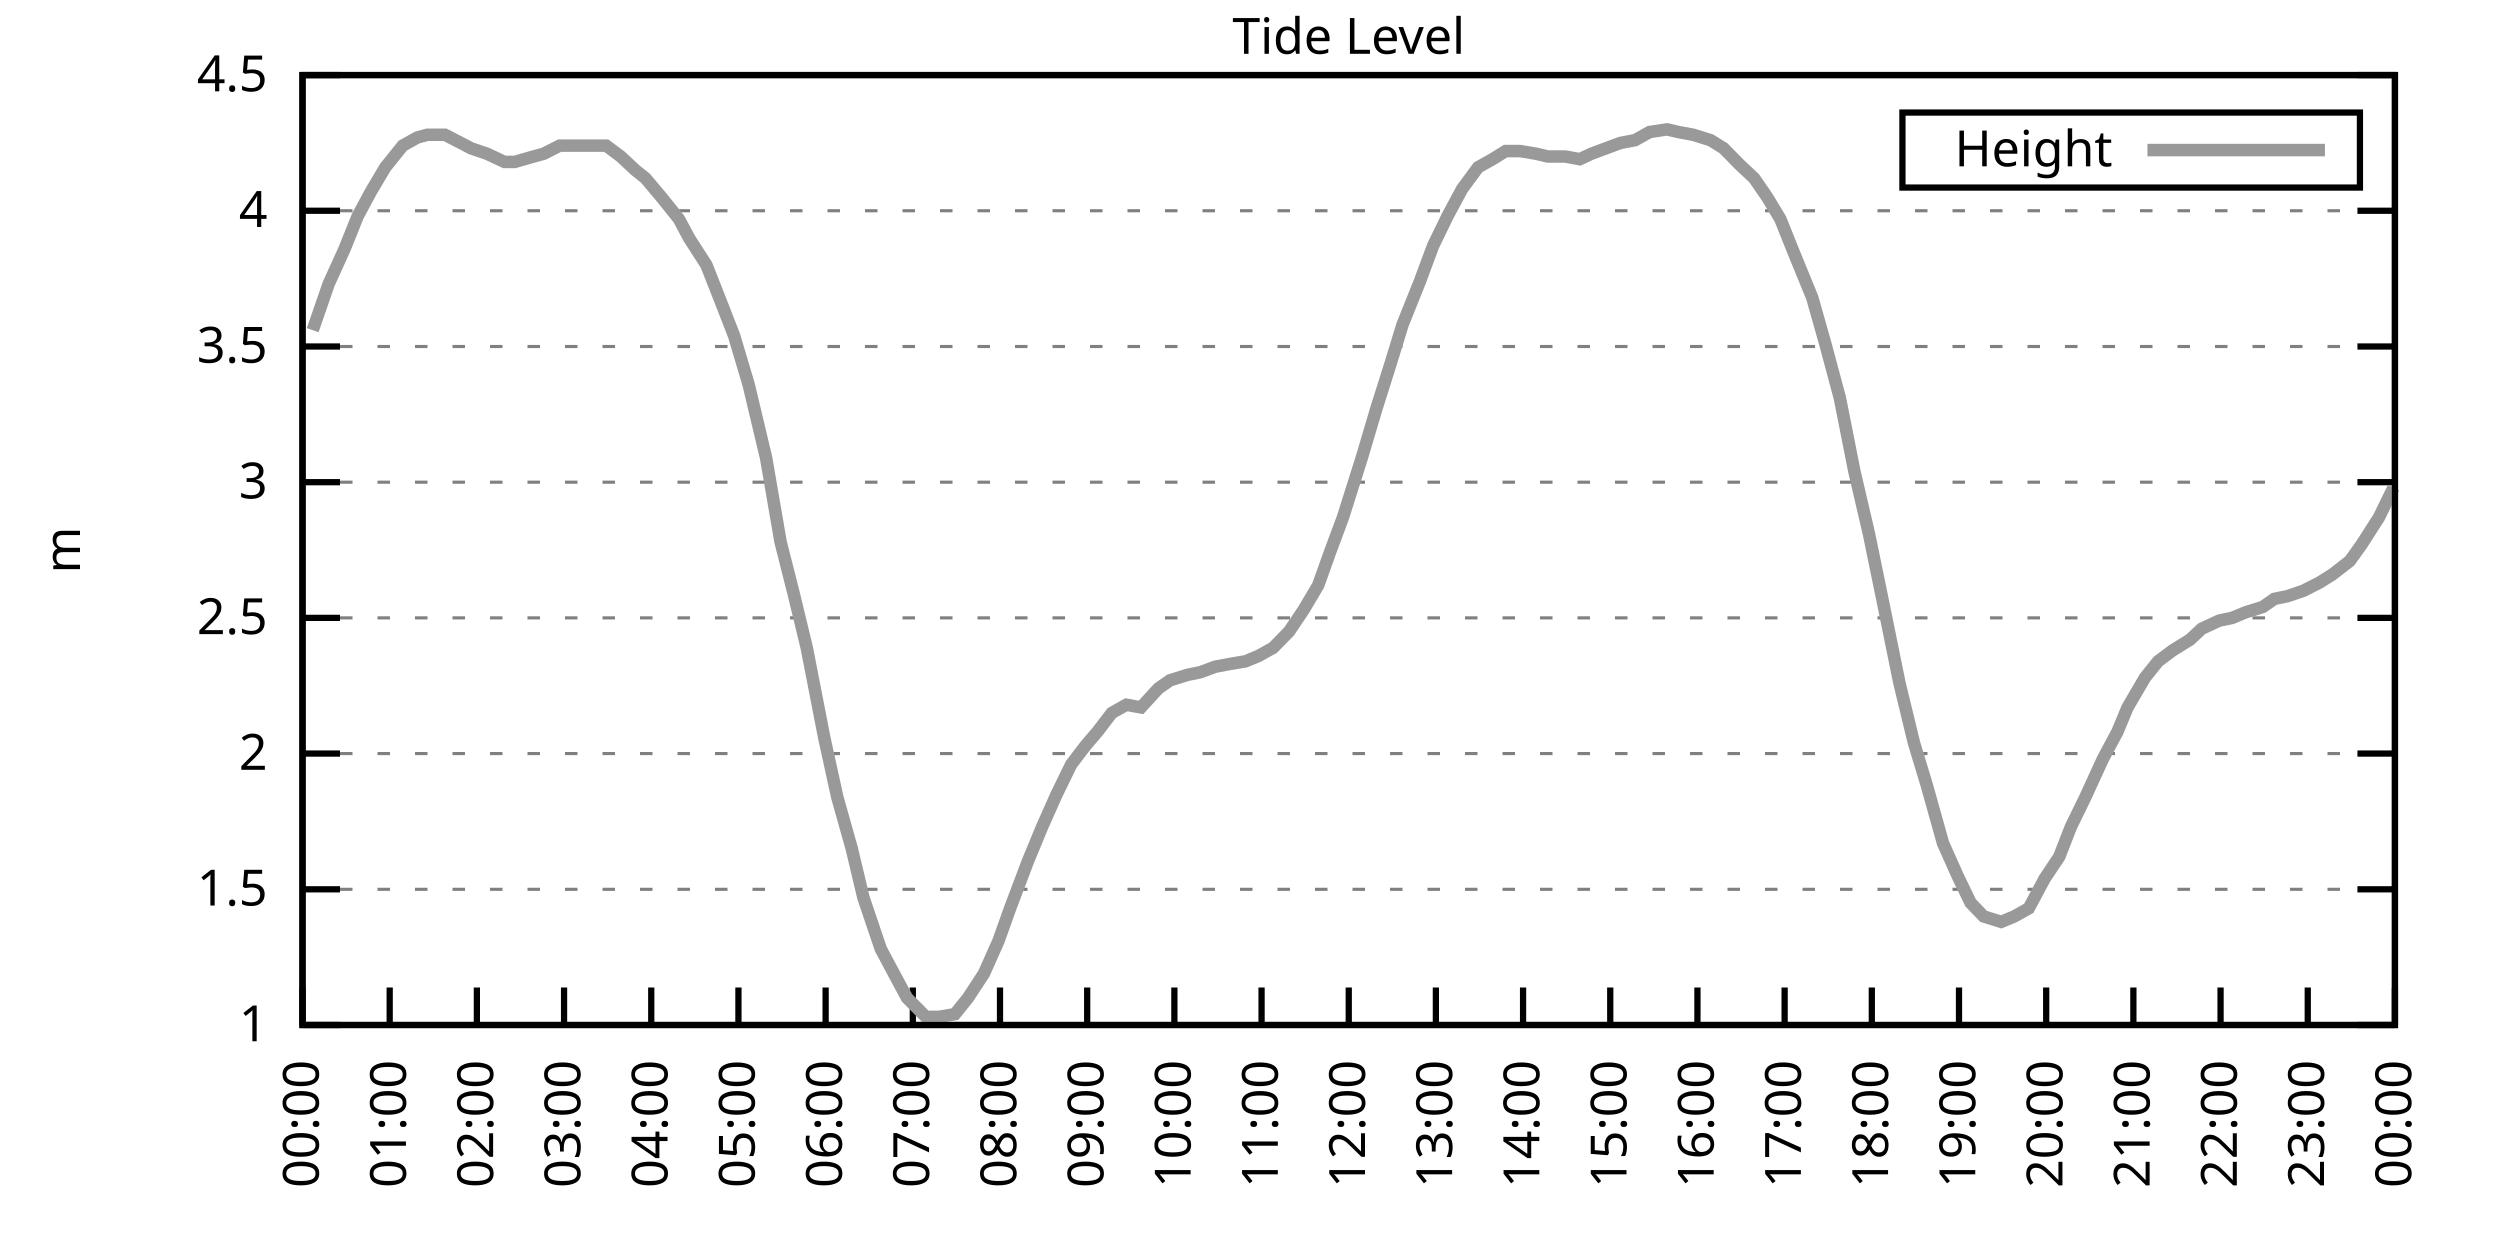
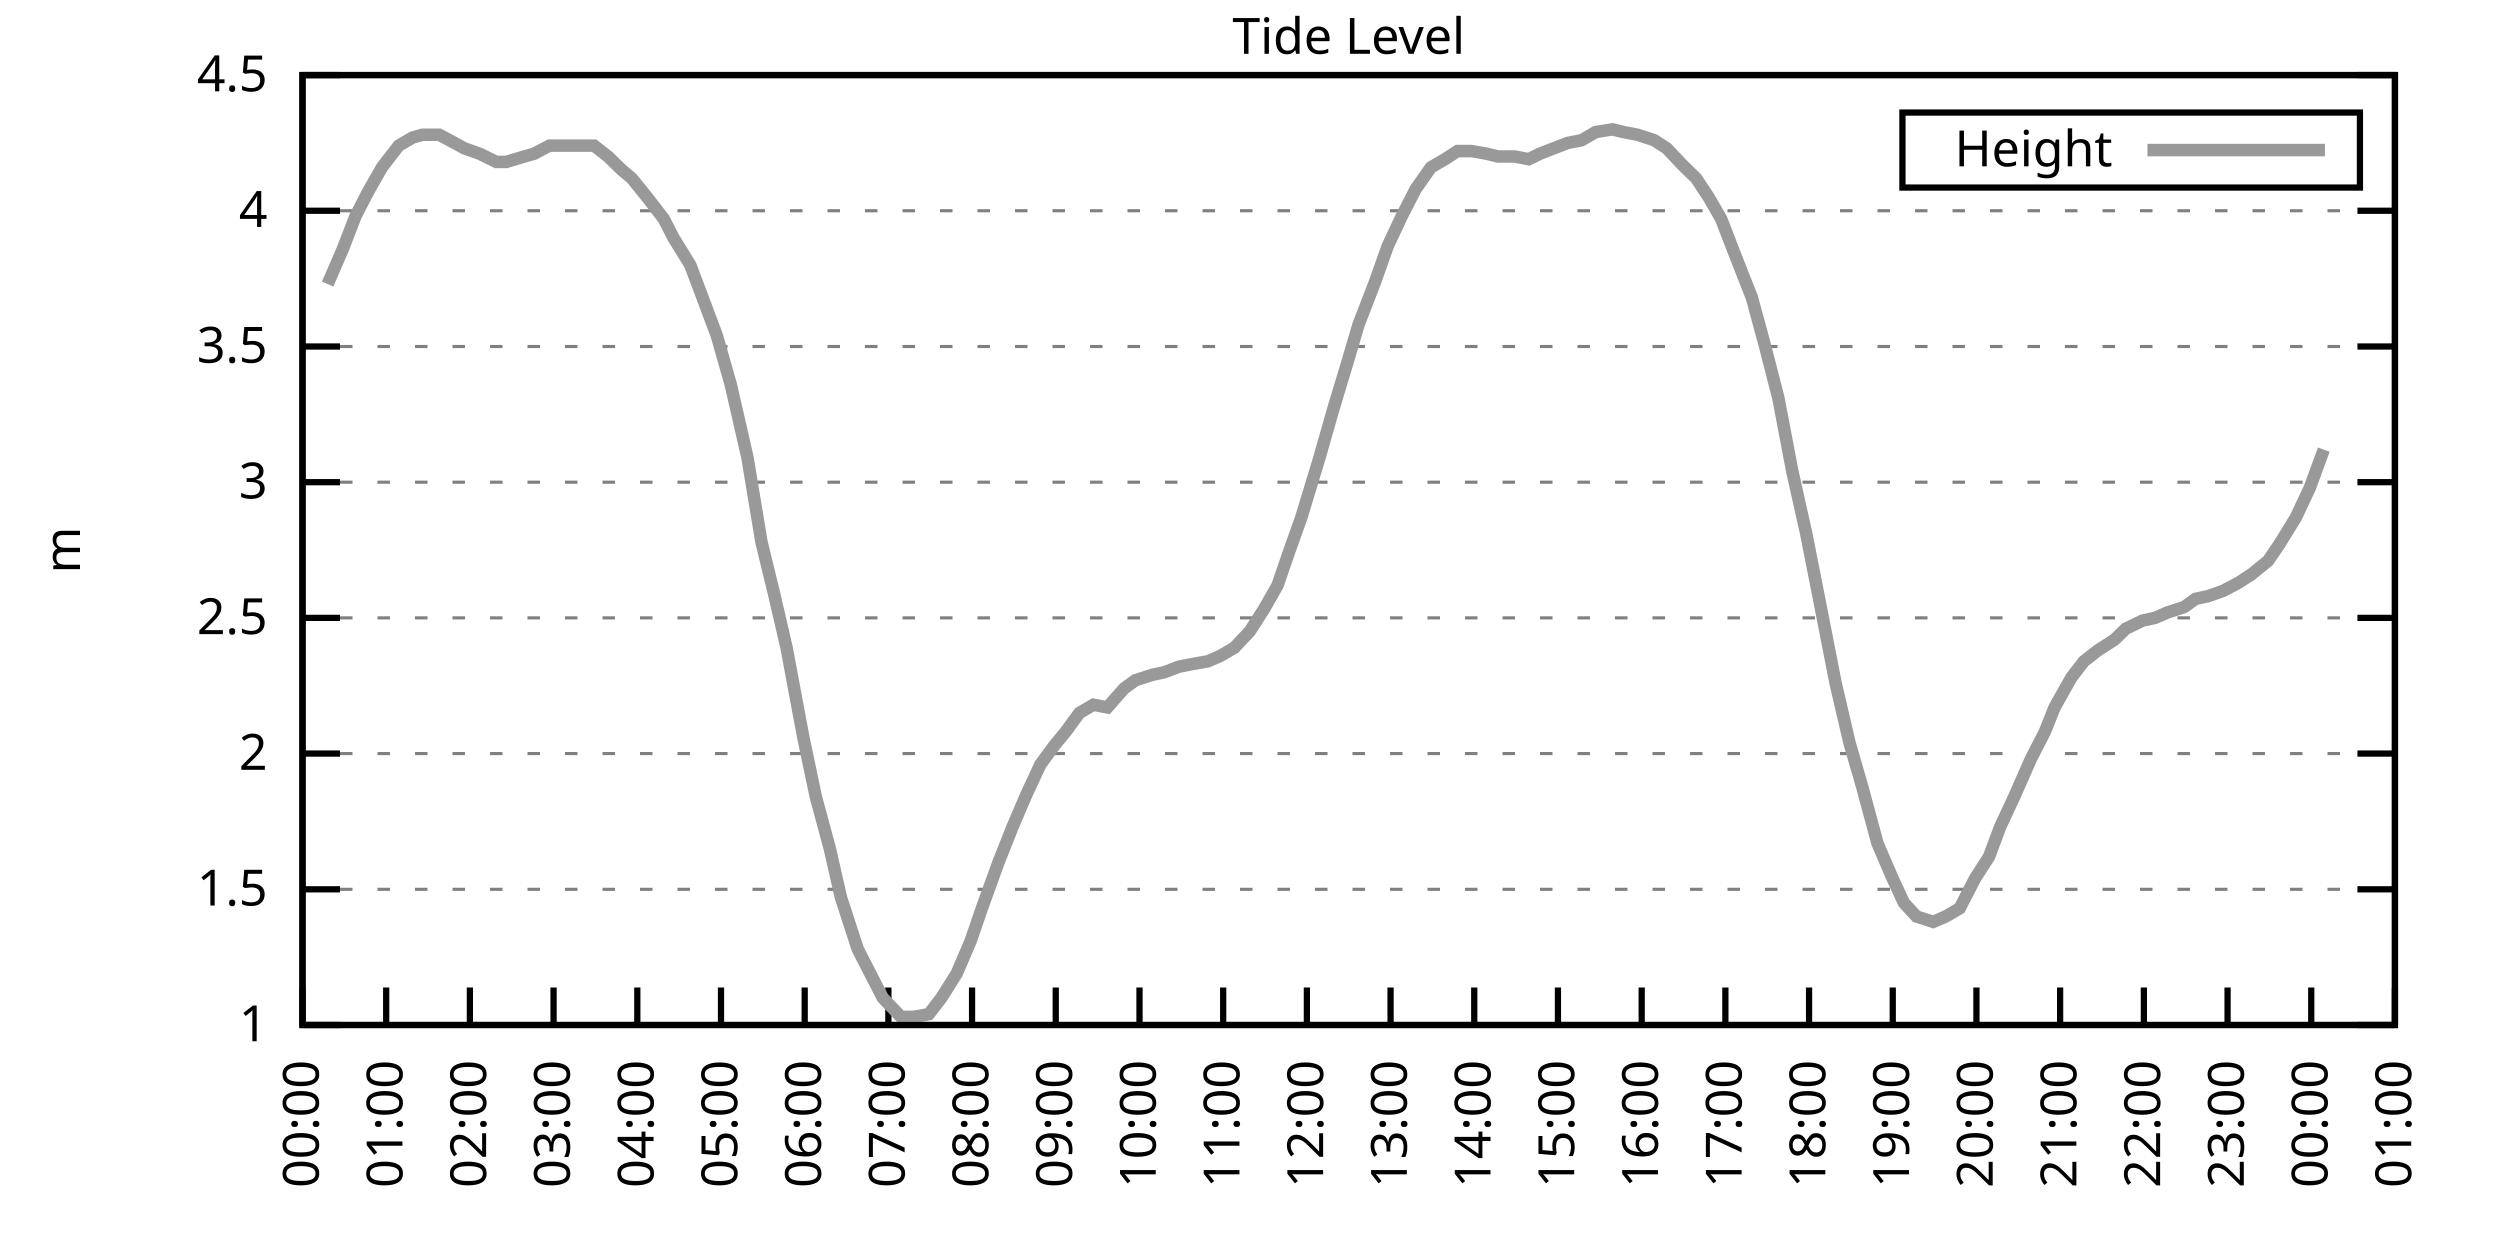
<svg xmlns="http://www.w3.org/2000/svg" xmlns:xlink="http://www.w3.org/1999/xlink" width="400" height="200" viewBox="0 0 400 200">
  <g id="gnuplot_canvas">
    <rect x="0" y="0" width="400" height="200" fill="none" />
    <defs>
      <circle id="gpDot" r="0.5" stroke-width="0.5" stroke="currentColor" />
      <path id="gpPt0" stroke-width="0.333" stroke="currentColor" d="M-1,0 h2 M0,-1 v2" />
      <path id="gpPt1" stroke-width="0.333" stroke="currentColor" d="M-1,-1 L1,1 M1,-1 L-1,1" />
      <path id="gpPt2" stroke-width="0.333" stroke="currentColor" d="M-1,0 L1,0 M0,-1 L0,1 M-1,-1 L1,1 M-1,1 L1,-1" />
      <rect id="gpPt3" stroke-width="0.333" stroke="currentColor" x="-1" y="-1" width="2" height="2" />
      <rect id="gpPt4" stroke-width="0.333" stroke="currentColor" fill="currentColor" x="-1" y="-1" width="2" height="2" />
      <circle id="gpPt5" stroke-width="0.333" stroke="currentColor" cx="0" cy="0" r="1" />
      <use xlink:href="#gpPt5" id="gpPt6" fill="currentColor" stroke="none" />
      <path id="gpPt7" stroke-width="0.333" stroke="currentColor" d="M0,-1.33 L-1.33,0.67 L1.33,0.67 z" />
      <use xlink:href="#gpPt7" id="gpPt8" fill="currentColor" stroke="none" />
      <use xlink:href="#gpPt7" id="gpPt9" stroke="currentColor" transform="rotate(180)" />
      <use xlink:href="#gpPt9" id="gpPt10" fill="currentColor" stroke="none" />
      <use xlink:href="#gpPt3" id="gpPt11" stroke="currentColor" transform="rotate(45)" />
      <use xlink:href="#gpPt11" id="gpPt12" fill="currentColor" stroke="none" />
      <path id="gpPt13" stroke-width="0.333" stroke="currentColor" d="M0,1.330 L1.265,0.411 L0.782,-1.067 L-0.782,-1.076 L-1.265,0.411 z" />
      <use xlink:href="#gpPt13" id="gpPt14" fill="currentColor" stroke="none" />
      <filter id="textbox" filterUnits="objectBoundingBox" x="0" y="0" height="1" width="1">
        <feFlood flood-color="white" flood-opacity="1" result="bgnd" />
        <feComposite in="SourceGraphic" in2="bgnd" operator="atop" />
      </filter>
      <filter id="greybox" filterUnits="objectBoundingBox" x="0" y="0" height="1" width="1">
        <feFlood flood-color="lightgrey" flood-opacity="1" result="grey" />
        <feComposite in="SourceGraphic" in2="grey" operator="atop" />
      </filter>
    </defs>
    <g fill="none" color="white" stroke="currentColor" stroke-width="1.00" stroke-linecap="butt" stroke-linejoin="miter">
</g>
    <g fill="none" color="black" stroke="currentColor" stroke-width="1.00" stroke-linecap="butt" stroke-linejoin="miter">
      <g stroke="none" shape-rendering="crispEdges">
        <polygon fill="rgb(255, 255, 255)" points="48.40,164.00 383.18,164.00 383.18,12.02 48.40,12.02 " />
      </g>
    </g>
    <g fill="none" color="black" stroke="currentColor" stroke-width="1.00" stroke-linecap="butt" stroke-linejoin="miter">
</g>
    <g fill="none" color="black" stroke="black" stroke-width="0.50" stroke-linecap="butt" stroke-linejoin="miter">
</g>
    <g fill="none" color="gray" stroke="currentColor" stroke-width="0.50" stroke-linecap="butt" stroke-linejoin="miter">
      <path stroke="gray" stroke-dasharray="2,4" class="gridline" d="M48.40,164.00 L383.19,164.00  " />
    </g>
    <g fill="none" color="gray" stroke="gray" stroke-width="1.00" stroke-linecap="butt" stroke-linejoin="miter">
</g>
    <g fill="none" color="black" stroke="currentColor" stroke-width="1.00" stroke-linecap="butt" stroke-linejoin="miter">
      <path stroke="black" d="M48.40,164.00 L54.40,164.00 M383.19,164.00 L377.19,164.00  " />
      <g transform="translate(42.80,166.60)" stroke="none" fill="black" font-family="Sans" font-size="8.00" text-anchor="end">
        <text>
          <tspan font-family="Sans"> 1</tspan>
        </text>
      </g>
    </g>
    <g fill="none" color="black" stroke="currentColor" stroke-width="1.00" stroke-linecap="butt" stroke-linejoin="miter">
</g>
    <g fill="none" color="black" stroke="black" stroke-width="0.50" stroke-linecap="butt" stroke-linejoin="miter">
</g>
    <g fill="none" color="gray" stroke="currentColor" stroke-width="0.50" stroke-linecap="butt" stroke-linejoin="miter">
      <path stroke="gray" stroke-dasharray="2,4" class="gridline" d="M48.40,142.29 L383.19,142.29  " />
    </g>
    <g fill="none" color="gray" stroke="gray" stroke-width="1.00" stroke-linecap="butt" stroke-linejoin="miter">
</g>
    <g fill="none" color="black" stroke="currentColor" stroke-width="1.00" stroke-linecap="butt" stroke-linejoin="miter">
      <path stroke="black" d="M48.40,142.29 L54.40,142.29 M383.19,142.29 L377.19,142.29  " />
      <g transform="translate(42.80,144.89)" stroke="none" fill="black" font-family="Sans" font-size="8.00" text-anchor="end">
        <text>
          <tspan font-family="Sans"> 1.5</tspan>
        </text>
      </g>
    </g>
    <g fill="none" color="black" stroke="currentColor" stroke-width="1.00" stroke-linecap="butt" stroke-linejoin="miter">
</g>
    <g fill="none" color="black" stroke="black" stroke-width="0.50" stroke-linecap="butt" stroke-linejoin="miter">
</g>
    <g fill="none" color="gray" stroke="currentColor" stroke-width="0.50" stroke-linecap="butt" stroke-linejoin="miter">
      <path stroke="gray" stroke-dasharray="2,4" class="gridline" d="M48.40,120.57 L383.19,120.57  " />
    </g>
    <g fill="none" color="gray" stroke="gray" stroke-width="1.00" stroke-linecap="butt" stroke-linejoin="miter">
</g>
    <g fill="none" color="black" stroke="currentColor" stroke-width="1.00" stroke-linecap="butt" stroke-linejoin="miter">
      <path stroke="black" d="M48.40,120.57 L54.40,120.57 M383.19,120.57 L377.19,120.57  " />
      <g transform="translate(42.80,123.17)" stroke="none" fill="black" font-family="Sans" font-size="8.00" text-anchor="end">
        <text>
          <tspan font-family="Sans"> 2</tspan>
        </text>
      </g>
    </g>
    <g fill="none" color="black" stroke="currentColor" stroke-width="1.00" stroke-linecap="butt" stroke-linejoin="miter">
</g>
    <g fill="none" color="black" stroke="black" stroke-width="0.50" stroke-linecap="butt" stroke-linejoin="miter">
</g>
    <g fill="none" color="gray" stroke="currentColor" stroke-width="0.50" stroke-linecap="butt" stroke-linejoin="miter">
      <path stroke="gray" stroke-dasharray="2,4" class="gridline" d="M48.40,98.86 L383.19,98.86  " />
    </g>
    <g fill="none" color="gray" stroke="gray" stroke-width="1.00" stroke-linecap="butt" stroke-linejoin="miter">
</g>
    <g fill="none" color="black" stroke="currentColor" stroke-width="1.00" stroke-linecap="butt" stroke-linejoin="miter">
      <path stroke="black" d="M48.40,98.86 L54.40,98.86 M383.19,98.86 L377.19,98.86  " />
      <g transform="translate(42.80,101.46)" stroke="none" fill="black" font-family="Sans" font-size="8.00" text-anchor="end">
        <text>
          <tspan font-family="Sans"> 2.5</tspan>
        </text>
      </g>
    </g>
    <g fill="none" color="black" stroke="currentColor" stroke-width="1.00" stroke-linecap="butt" stroke-linejoin="miter">
</g>
    <g fill="none" color="black" stroke="black" stroke-width="0.50" stroke-linecap="butt" stroke-linejoin="miter">
</g>
    <g fill="none" color="gray" stroke="currentColor" stroke-width="0.50" stroke-linecap="butt" stroke-linejoin="miter">
      <path stroke="gray" stroke-dasharray="2,4" class="gridline" d="M48.40,77.15 L383.19,77.15  " />
    </g>
    <g fill="none" color="gray" stroke="gray" stroke-width="1.00" stroke-linecap="butt" stroke-linejoin="miter">
</g>
    <g fill="none" color="black" stroke="currentColor" stroke-width="1.00" stroke-linecap="butt" stroke-linejoin="miter">
      <path stroke="black" d="M48.40,77.15 L54.40,77.15 M383.19,77.15 L377.19,77.15  " />
      <g transform="translate(42.80,79.75)" stroke="none" fill="black" font-family="Sans" font-size="8.00" text-anchor="end">
        <text>
          <tspan font-family="Sans"> 3</tspan>
        </text>
      </g>
    </g>
    <g fill="none" color="black" stroke="currentColor" stroke-width="1.00" stroke-linecap="butt" stroke-linejoin="miter">
</g>
    <g fill="none" color="black" stroke="black" stroke-width="0.50" stroke-linecap="butt" stroke-linejoin="miter">
</g>
    <g fill="none" color="gray" stroke="currentColor" stroke-width="0.50" stroke-linecap="butt" stroke-linejoin="miter">
      <path stroke="gray" stroke-dasharray="2,4" class="gridline" d="M48.40,55.44 L383.19,55.44  " />
    </g>
    <g fill="none" color="gray" stroke="gray" stroke-width="1.00" stroke-linecap="butt" stroke-linejoin="miter">
</g>
    <g fill="none" color="black" stroke="currentColor" stroke-width="1.00" stroke-linecap="butt" stroke-linejoin="miter">
      <path stroke="black" d="M48.40,55.44 L54.40,55.44 M383.19,55.44 L377.19,55.44  " />
      <g transform="translate(42.80,58.04)" stroke="none" fill="black" font-family="Sans" font-size="8.00" text-anchor="end">
        <text>
          <tspan font-family="Sans"> 3.5</tspan>
        </text>
      </g>
    </g>
    <g fill="none" color="black" stroke="currentColor" stroke-width="1.00" stroke-linecap="butt" stroke-linejoin="miter">
</g>
    <g fill="none" color="black" stroke="black" stroke-width="0.50" stroke-linecap="butt" stroke-linejoin="miter">
</g>
    <g fill="none" color="gray" stroke="currentColor" stroke-width="0.50" stroke-linecap="butt" stroke-linejoin="miter">
      <path stroke="gray" stroke-dasharray="2,4" class="gridline" d="M48.40,33.72 L383.19,33.72  " />
    </g>
    <g fill="none" color="gray" stroke="gray" stroke-width="1.00" stroke-linecap="butt" stroke-linejoin="miter">
</g>
    <g fill="none" color="black" stroke="currentColor" stroke-width="1.00" stroke-linecap="butt" stroke-linejoin="miter">
      <path stroke="black" d="M48.40,33.72 L54.40,33.72 M383.19,33.72 L377.19,33.72  " />
      <g transform="translate(42.80,36.32)" stroke="none" fill="black" font-family="Sans" font-size="8.00" text-anchor="end">
        <text>
          <tspan font-family="Sans"> 4</tspan>
        </text>
      </g>
    </g>
    <g fill="none" color="black" stroke="currentColor" stroke-width="1.00" stroke-linecap="butt" stroke-linejoin="miter">
</g>
    <g fill="none" color="black" stroke="black" stroke-width="0.50" stroke-linecap="butt" stroke-linejoin="miter">
</g>
    <g fill="none" color="gray" stroke="currentColor" stroke-width="0.50" stroke-linecap="butt" stroke-linejoin="miter">
      <path stroke="gray" stroke-dasharray="2,4" class="gridline" d="M48.40,12.01 L383.19,12.01  " />
    </g>
    <g fill="none" color="gray" stroke="gray" stroke-width="1.00" stroke-linecap="butt" stroke-linejoin="miter">
</g>
    <g fill="none" color="black" stroke="currentColor" stroke-width="1.00" stroke-linecap="butt" stroke-linejoin="miter">
      <path stroke="black" d="M48.40,12.01 L54.40,12.01 M383.19,12.01 L377.19,12.01  " />
      <g transform="translate(42.80,14.61)" stroke="none" fill="black" font-family="Sans" font-size="8.00" text-anchor="end">
        <text>
          <tspan font-family="Sans"> 4.5</tspan>
        </text>
      </g>
    </g>
    <g fill="none" color="black" stroke="currentColor" stroke-width="1.00" stroke-linecap="butt" stroke-linejoin="miter">
      <path stroke="black" d="M48.40,164.00 L48.40,158.00  " />
      <g transform="translate(51.00,169.60) rotate(270.00)" stroke="none" fill="black" font-family="Sans" font-size="8.00" text-anchor="end">
        <text>
          <tspan font-family="Sans">00:00</tspan>
        </text>
      </g>
    </g>
    <g fill="none" color="black" stroke="currentColor" stroke-width="1.00" stroke-linecap="butt" stroke-linejoin="miter">
-       <path stroke="black" d="M62.35,164.00 L62.35,158.00  " />
-       <g transform="translate(64.95,169.60) rotate(270.00)" stroke="none" fill="black" font-family="Sans" font-size="8.00" text-anchor="end">
+       <path stroke="black" d="M61.79,164.00 L61.79,158.00  " />
+       <g transform="translate(64.39,169.60) rotate(270.00)" stroke="none" fill="black" font-family="Sans" font-size="8.00" text-anchor="end">
        <text>
          <tspan font-family="Sans">01:00</tspan>
        </text>
      </g>
    </g>
    <g fill="none" color="black" stroke="currentColor" stroke-width="1.00" stroke-linecap="butt" stroke-linejoin="miter">
-       <path stroke="black" d="M76.30,164.00 L76.30,158.00  " />
-       <g transform="translate(78.90,169.60) rotate(270.00)" stroke="none" fill="black" font-family="Sans" font-size="8.00" text-anchor="end">
+       <path stroke="black" d="M75.18,164.00 L75.18,158.00  " />
+       <g transform="translate(77.78,169.60) rotate(270.00)" stroke="none" fill="black" font-family="Sans" font-size="8.00" text-anchor="end">
        <text>
          <tspan font-family="Sans">02:00</tspan>
        </text>
      </g>
    </g>
    <g fill="none" color="black" stroke="currentColor" stroke-width="1.00" stroke-linecap="butt" stroke-linejoin="miter">
-       <path stroke="black" d="M90.25,164.00 L90.25,158.00  " />
-       <g transform="translate(92.85,169.60) rotate(270.00)" stroke="none" fill="black" font-family="Sans" font-size="8.00" text-anchor="end">
+       <path stroke="black" d="M88.57,164.00 L88.57,158.00  " />
+       <g transform="translate(91.17,169.60) rotate(270.00)" stroke="none" fill="black" font-family="Sans" font-size="8.00" text-anchor="end">
        <text>
          <tspan font-family="Sans">03:00</tspan>
        </text>
      </g>
    </g>
    <g fill="none" color="black" stroke="currentColor" stroke-width="1.00" stroke-linecap="butt" stroke-linejoin="miter">
-       <path stroke="black" d="M104.20,164.00 L104.20,158.00  " />
-       <g transform="translate(106.80,169.60) rotate(270.00)" stroke="none" fill="black" font-family="Sans" font-size="8.00" text-anchor="end">
+       <path stroke="black" d="M101.97,164.00 L101.97,158.00  " />
+       <g transform="translate(104.57,169.60) rotate(270.00)" stroke="none" fill="black" font-family="Sans" font-size="8.00" text-anchor="end">
        <text>
          <tspan font-family="Sans">04:00</tspan>
        </text>
      </g>
    </g>
    <g fill="none" color="black" stroke="currentColor" stroke-width="1.00" stroke-linecap="butt" stroke-linejoin="miter">
-       <path stroke="black" d="M118.15,164.00 L118.15,158.00  " />
-       <g transform="translate(120.75,169.60) rotate(270.00)" stroke="none" fill="black" font-family="Sans" font-size="8.00" text-anchor="end">
+       <path stroke="black" d="M115.36,164.00 L115.36,158.00  " />
+       <g transform="translate(117.96,169.60) rotate(270.00)" stroke="none" fill="black" font-family="Sans" font-size="8.00" text-anchor="end">
        <text>
          <tspan font-family="Sans">05:00</tspan>
        </text>
      </g>
    </g>
    <g fill="none" color="black" stroke="currentColor" stroke-width="1.00" stroke-linecap="butt" stroke-linejoin="miter">
-       <path stroke="black" d="M132.10,164.00 L132.10,158.00  " />
-       <g transform="translate(134.70,169.60) rotate(270.00)" stroke="none" fill="black" font-family="Sans" font-size="8.00" text-anchor="end">
+       <path stroke="black" d="M128.75,164.00 L128.75,158.00  " />
+       <g transform="translate(131.35,169.60) rotate(270.00)" stroke="none" fill="black" font-family="Sans" font-size="8.00" text-anchor="end">
        <text>
          <tspan font-family="Sans">06:00</tspan>
        </text>
      </g>
    </g>
    <g fill="none" color="black" stroke="currentColor" stroke-width="1.00" stroke-linecap="butt" stroke-linejoin="miter">
-       <path stroke="black" d="M146.05,164.00 L146.05,158.00  " />
-       <g transform="translate(148.65,169.60) rotate(270.00)" stroke="none" fill="black" font-family="Sans" font-size="8.00" text-anchor="end">
+       <path stroke="black" d="M142.14,164.00 L142.14,158.00  " />
+       <g transform="translate(144.74,169.60) rotate(270.00)" stroke="none" fill="black" font-family="Sans" font-size="8.00" text-anchor="end">
        <text>
          <tspan font-family="Sans">07:00</tspan>
        </text>
      </g>
    </g>
    <g fill="none" color="black" stroke="currentColor" stroke-width="1.00" stroke-linecap="butt" stroke-linejoin="miter">
-       <path stroke="black" d="M160.00,164.00 L160.00,158.00  " />
-       <g transform="translate(162.60,169.60) rotate(270.00)" stroke="none" fill="black" font-family="Sans" font-size="8.00" text-anchor="end">
+       <path stroke="black" d="M155.53,164.00 L155.53,158.00  " />
+       <g transform="translate(158.13,169.60) rotate(270.00)" stroke="none" fill="black" font-family="Sans" font-size="8.00" text-anchor="end">
        <text>
          <tspan font-family="Sans">08:00</tspan>
        </text>
      </g>
    </g>
    <g fill="none" color="black" stroke="currentColor" stroke-width="1.00" stroke-linecap="butt" stroke-linejoin="miter">
-       <path stroke="black" d="M173.95,164.00 L173.95,158.00  " />
-       <g transform="translate(176.55,169.60) rotate(270.00)" stroke="none" fill="black" font-family="Sans" font-size="8.00" text-anchor="end">
+       <path stroke="black" d="M168.92,164.00 L168.92,158.00  " />
+       <g transform="translate(171.52,169.60) rotate(270.00)" stroke="none" fill="black" font-family="Sans" font-size="8.00" text-anchor="end">
        <text>
          <tspan font-family="Sans">09:00</tspan>
        </text>
      </g>
    </g>
    <g fill="none" color="black" stroke="currentColor" stroke-width="1.00" stroke-linecap="butt" stroke-linejoin="miter">
-       <path stroke="black" d="M187.90,164.00 L187.90,158.00  " />
-       <g transform="translate(190.50,169.60) rotate(270.00)" stroke="none" fill="black" font-family="Sans" font-size="8.00" text-anchor="end">
+       <path stroke="black" d="M182.32,164.00 L182.32,158.00  " />
+       <g transform="translate(184.92,169.60) rotate(270.00)" stroke="none" fill="black" font-family="Sans" font-size="8.00" text-anchor="end">
        <text>
          <tspan font-family="Sans">10:00</tspan>
        </text>
      </g>
    </g>
    <g fill="none" color="black" stroke="currentColor" stroke-width="1.00" stroke-linecap="butt" stroke-linejoin="miter">
-       <path stroke="black" d="M201.85,164.00 L201.85,158.00  " />
-       <g transform="translate(204.45,169.60) rotate(270.00)" stroke="none" fill="black" font-family="Sans" font-size="8.00" text-anchor="end">
+       <path stroke="black" d="M195.71,164.00 L195.71,158.00  " />
+       <g transform="translate(198.31,169.60) rotate(270.00)" stroke="none" fill="black" font-family="Sans" font-size="8.00" text-anchor="end">
        <text>
          <tspan font-family="Sans">11:00</tspan>
        </text>
      </g>
    </g>
    <g fill="none" color="black" stroke="currentColor" stroke-width="1.00" stroke-linecap="butt" stroke-linejoin="miter">
-       <path stroke="black" d="M215.80,164.00 L215.80,158.00  " />
-       <g transform="translate(218.40,169.60) rotate(270.00)" stroke="none" fill="black" font-family="Sans" font-size="8.00" text-anchor="end">
+       <path stroke="black" d="M209.10,164.00 L209.10,158.00  " />
+       <g transform="translate(211.70,169.60) rotate(270.00)" stroke="none" fill="black" font-family="Sans" font-size="8.00" text-anchor="end">
        <text>
          <tspan font-family="Sans">12:00</tspan>
        </text>
      </g>
    </g>
    <g fill="none" color="black" stroke="currentColor" stroke-width="1.00" stroke-linecap="butt" stroke-linejoin="miter">
-       <path stroke="black" d="M229.74,164.00 L229.74,158.00  " />
-       <g transform="translate(232.34,169.60) rotate(270.00)" stroke="none" fill="black" font-family="Sans" font-size="8.00" text-anchor="end">
+       <path stroke="black" d="M222.49,164.00 L222.49,158.00  " />
+       <g transform="translate(225.09,169.60) rotate(270.00)" stroke="none" fill="black" font-family="Sans" font-size="8.00" text-anchor="end">
        <text>
          <tspan font-family="Sans">13:00</tspan>
        </text>
      </g>
    </g>
    <g fill="none" color="black" stroke="currentColor" stroke-width="1.00" stroke-linecap="butt" stroke-linejoin="miter">
-       <path stroke="black" d="M243.69,164.00 L243.69,158.00  " />
-       <g transform="translate(246.29,169.60) rotate(270.00)" stroke="none" fill="black" font-family="Sans" font-size="8.00" text-anchor="end">
+       <path stroke="black" d="M235.88,164.00 L235.88,158.00  " />
+       <g transform="translate(238.48,169.60) rotate(270.00)" stroke="none" fill="black" font-family="Sans" font-size="8.00" text-anchor="end">
        <text>
          <tspan font-family="Sans">14:00</tspan>
        </text>
      </g>
    </g>
    <g fill="none" color="black" stroke="currentColor" stroke-width="1.00" stroke-linecap="butt" stroke-linejoin="miter">
-       <path stroke="black" d="M257.64,164.00 L257.64,158.00  " />
-       <g transform="translate(260.24,169.60) rotate(270.00)" stroke="none" fill="black" font-family="Sans" font-size="8.00" text-anchor="end">
+       <path stroke="black" d="M249.27,164.00 L249.27,158.00  " />
+       <g transform="translate(251.87,169.60) rotate(270.00)" stroke="none" fill="black" font-family="Sans" font-size="8.00" text-anchor="end">
        <text>
          <tspan font-family="Sans">15:00</tspan>
        </text>
      </g>
    </g>
    <g fill="none" color="black" stroke="currentColor" stroke-width="1.00" stroke-linecap="butt" stroke-linejoin="miter">
-       <path stroke="black" d="M271.59,164.00 L271.59,158.00  " />
-       <g transform="translate(274.19,169.60) rotate(270.00)" stroke="none" fill="black" font-family="Sans" font-size="8.00" text-anchor="end">
+       <path stroke="black" d="M262.67,164.00 L262.67,158.00  " />
+       <g transform="translate(265.27,169.60) rotate(270.00)" stroke="none" fill="black" font-family="Sans" font-size="8.00" text-anchor="end">
        <text>
          <tspan font-family="Sans">16:00</tspan>
        </text>
      </g>
    </g>
    <g fill="none" color="black" stroke="currentColor" stroke-width="1.00" stroke-linecap="butt" stroke-linejoin="miter">
-       <path stroke="black" d="M285.54,164.00 L285.54,158.00  " />
-       <g transform="translate(288.14,169.60) rotate(270.00)" stroke="none" fill="black" font-family="Sans" font-size="8.00" text-anchor="end">
+       <path stroke="black" d="M276.06,164.00 L276.06,158.00  " />
+       <g transform="translate(278.66,169.60) rotate(270.00)" stroke="none" fill="black" font-family="Sans" font-size="8.00" text-anchor="end">
        <text>
          <tspan font-family="Sans">17:00</tspan>
        </text>
      </g>
    </g>
    <g fill="none" color="black" stroke="currentColor" stroke-width="1.00" stroke-linecap="butt" stroke-linejoin="miter">
-       <path stroke="black" d="M299.49,164.00 L299.49,158.00  " />
-       <g transform="translate(302.09,169.60) rotate(270.00)" stroke="none" fill="black" font-family="Sans" font-size="8.00" text-anchor="end">
+       <path stroke="black" d="M289.45,164.00 L289.45,158.00  " />
+       <g transform="translate(292.05,169.60) rotate(270.00)" stroke="none" fill="black" font-family="Sans" font-size="8.00" text-anchor="end">
        <text>
          <tspan font-family="Sans">18:00</tspan>
        </text>
      </g>
    </g>
    <g fill="none" color="black" stroke="currentColor" stroke-width="1.00" stroke-linecap="butt" stroke-linejoin="miter">
-       <path stroke="black" d="M313.44,164.00 L313.44,158.00  " />
-       <g transform="translate(316.04,169.60) rotate(270.00)" stroke="none" fill="black" font-family="Sans" font-size="8.00" text-anchor="end">
+       <path stroke="black" d="M302.84,164.00 L302.84,158.00  " />
+       <g transform="translate(305.44,169.60) rotate(270.00)" stroke="none" fill="black" font-family="Sans" font-size="8.00" text-anchor="end">
        <text>
          <tspan font-family="Sans">19:00</tspan>
        </text>
      </g>
    </g>
    <g fill="none" color="black" stroke="currentColor" stroke-width="1.00" stroke-linecap="butt" stroke-linejoin="miter">
-       <path stroke="black" d="M327.39,164.00 L327.39,158.00  " />
-       <g transform="translate(329.99,169.60) rotate(270.00)" stroke="none" fill="black" font-family="Sans" font-size="8.00" text-anchor="end">
+       <path stroke="black" d="M316.23,164.00 L316.23,158.00  " />
+       <g transform="translate(318.83,169.60) rotate(270.00)" stroke="none" fill="black" font-family="Sans" font-size="8.00" text-anchor="end">
        <text>
          <tspan font-family="Sans">20:00</tspan>
        </text>
      </g>
    </g>
    <g fill="none" color="black" stroke="currentColor" stroke-width="1.00" stroke-linecap="butt" stroke-linejoin="miter">
-       <path stroke="black" d="M341.34,164.00 L341.34,158.00  " />
-       <g transform="translate(343.94,169.60) rotate(270.00)" stroke="none" fill="black" font-family="Sans" font-size="8.00" text-anchor="end">
+       <path stroke="black" d="M329.62,164.00 L329.62,158.00  " />
+       <g transform="translate(332.22,169.60) rotate(270.00)" stroke="none" fill="black" font-family="Sans" font-size="8.00" text-anchor="end">
        <text>
          <tspan font-family="Sans">21:00</tspan>
        </text>
      </g>
    </g>
    <g fill="none" color="black" stroke="currentColor" stroke-width="1.00" stroke-linecap="butt" stroke-linejoin="miter">
-       <path stroke="black" d="M355.29,164.00 L355.29,158.00  " />
-       <g transform="translate(357.89,169.60) rotate(270.00)" stroke="none" fill="black" font-family="Sans" font-size="8.00" text-anchor="end">
+       <path stroke="black" d="M343.02,164.00 L343.02,158.00  " />
+       <g transform="translate(345.62,169.60) rotate(270.00)" stroke="none" fill="black" font-family="Sans" font-size="8.00" text-anchor="end">
        <text>
          <tspan font-family="Sans">22:00</tspan>
        </text>
      </g>
    </g>
    <g fill="none" color="black" stroke="currentColor" stroke-width="1.00" stroke-linecap="butt" stroke-linejoin="miter">
-       <path stroke="black" d="M369.24,164.00 L369.24,158.00  " />
-       <g transform="translate(371.84,169.60) rotate(270.00)" stroke="none" fill="black" font-family="Sans" font-size="8.00" text-anchor="end">
+       <path stroke="black" d="M356.41,164.00 L356.41,158.00  " />
+       <g transform="translate(359.01,169.60) rotate(270.00)" stroke="none" fill="black" font-family="Sans" font-size="8.00" text-anchor="end">
        <text>
          <tspan font-family="Sans">23:00</tspan>
+         </text>
+       </g>
+     </g>
+     <g fill="none" color="black" stroke="currentColor" stroke-width="1.00" stroke-linecap="butt" stroke-linejoin="miter">
+       <path stroke="black" d="M369.80,164.00 L369.80,158.00  " />
+       <g transform="translate(372.40,169.60) rotate(270.00)" stroke="none" fill="black" font-family="Sans" font-size="8.00" text-anchor="end">
+         <text>
+           <tspan font-family="Sans">00:00</tspan>
        </text>
      </g>
    </g>
    <g fill="none" color="black" stroke="currentColor" stroke-width="1.00" stroke-linecap="butt" stroke-linejoin="miter">
      <path stroke="black" d="M383.19,164.00 L383.19,158.00  " />
      <g transform="translate(385.79,169.60) rotate(270.00)" stroke="none" fill="black" font-family="Sans" font-size="8.00" text-anchor="end">
        <text>
-           <tspan font-family="Sans">00:00</tspan>
+           <tspan font-family="Sans">01:00</tspan>
        </text>
      </g>
    </g>
    <g fill="none" color="black" stroke="currentColor" stroke-width="1.00" stroke-linecap="butt" stroke-linejoin="miter">
</g>
    <g fill="none" color="black" stroke="currentColor" stroke-width="1.00" stroke-linecap="butt" stroke-linejoin="miter">
      <path stroke="black" d="M48.40,12.01 L48.40,164.00 L383.19,164.00 L383.19,12.01 L48.40,12.01 Z  " />
    </g>
    <g fill="none" color="black" stroke="currentColor" stroke-width="1.00" stroke-linecap="butt" stroke-linejoin="miter">
</g>
    <g fill="none" color="black" stroke="currentColor" stroke-width="1.00" stroke-linecap="butt" stroke-linejoin="miter">
      <path stroke="black" d="M304.39,30.01 L304.39,18.01 L377.59,18.01 L377.59,30.01 L304.39,30.01 Z  " />
    </g>
    <g id="Tide_level_plot_1">
      <g fill="none" color="white" stroke="black" stroke-width="2.00" stroke-linecap="butt" stroke-linejoin="miter">
</g>
      <g fill="none" color="black" stroke="currentColor" stroke-width="2.00" stroke-linecap="butt" stroke-linejoin="miter">
        <g transform="translate(337.99,26.61)" stroke="none" fill="black" font-family="Sans" font-size="8.00" text-anchor="end">
          <text>
            <tspan font-family="Sans">Height</tspan>
          </text>
        </g>
      </g>
      <g fill="none" color="black" stroke="currentColor" stroke-width="2.00" stroke-linecap="butt" stroke-linejoin="miter">
-         <path stroke="rgb(153, 153, 153)" d="M343.59,24.01 L371.99,24.01 M50.03,52.83 L52.58,45.45 L55.14,39.80 L57.23,34.59 L59.33,30.68 L61.65,26.77   L64.44,23.30 L66.77,22.00 L68.39,21.56 L71.18,21.56 L73.74,22.87 L75.37,23.73 L77.93,24.60 L80.72,25.91   L82.34,25.91 L85.37,25.04 L86.99,24.60 L89.55,23.30 L92.34,23.30 L93.97,23.30 L96.99,23.30 L99.32,25.04   L101.64,27.21 L103.27,28.51 L105.83,31.55 L108.62,35.03 L110.24,38.07 L113.03,42.41 L115.59,48.92 L117.45,53.70   L119.78,61.52 L122.57,73.24 L124.89,86.70 L126.98,94.95 L129.08,103.64 L131.87,117.97 L133.96,127.52 L136.28,135.77   L138.14,143.59 L140.93,151.84 L143.02,155.75 L145.12,159.66 L148.14,162.70 L150.23,162.70 L152.79,162.26 L154.88,159.66   L157.44,155.75 L159.76,150.54 L161.62,145.33 L164.41,137.94 L166.74,132.30 L169.06,127.09 L171.39,122.31 L173.71,119.27   L175.57,117.10 L177.90,114.06 L180.22,112.76 L182.55,113.19 L185.34,110.15 L187.20,108.85 L189.99,107.98 L192.08,107.55   L194.41,106.68 L196.73,106.24 L199.29,105.81 L201.38,104.94 L203.71,103.64 L206.26,101.03 L208.59,97.56 L210.91,93.65   L212.77,88.44 L214.87,82.79 L217.89,73.24 L220.21,65.42 L222.54,58.04 L224.40,51.96 L227.19,45.01 L229.28,39.37   L231.60,34.59 L233.93,30.25 L236.49,26.77 L238.81,25.47 L240.90,24.17 L243.23,24.17 L245.79,24.60 L247.65,25.04   L250.44,25.04 L252.76,25.47 L254.62,24.60 L256.95,23.73 L259.27,22.87 L261.60,22.43 L263.92,21.13 L266.71,20.70   L268.57,21.13 L270.90,21.56 L273.69,22.43 L275.78,23.73 L278.34,26.34 L280.66,28.51 L282.75,31.55 L284.85,35.03   L286.94,40.24 L289.96,47.62 L292.05,55.00 L294.38,63.69 L296.70,75.41 L299.03,85.40 L301.35,96.69 L303.91,109.28   L306.23,118.84 L308.33,125.79 L310.88,134.90 L313.21,140.12 L315.30,144.46 L317.39,146.63 L320.18,147.50 L322.28,146.63   L324.60,145.33 L327.16,140.55 L329.48,137.08 L331.34,132.30 L333.67,127.52 L336.46,121.44 L338.78,117.10 L340.41,113.19   L343.20,108.42 L345.29,105.81 L347.62,104.07 L350.41,102.34 L352.27,100.60 L355.06,99.30 L357.15,98.86 L359.24,97.99   L362.03,97.12 L363.89,95.82 L365.99,95.39 L368.54,94.52 L371.10,93.22 L373.19,91.91 L375.98,89.74 L377.84,87.14   L380.63,82.79 L382.96,78.02  " />
+         <path stroke="rgb(153, 153, 153)" d="M343.59,24.01 L371.99,24.01 M52.42,45.45 L54.87,39.80 L56.88,34.59 L58.89,30.68 L61.12,26.77 L63.80,23.30   L66.03,22.00 L67.59,21.56 L70.27,21.56 L72.73,22.87 L74.29,23.73 L76.75,24.60 L79.42,25.91 L80.99,25.91   L83.89,25.04 L85.45,24.60 L87.91,23.30 L90.58,23.30 L92.15,23.30 L95.05,23.30 L97.28,25.04 L99.51,27.21   L101.07,28.51 L103.53,31.55 L106.21,35.03 L107.77,38.07 L110.45,42.41 L112.90,48.92 L114.69,53.70 L116.92,61.52   L119.60,73.24 L121.83,86.70 L123.84,94.95 L125.85,103.64 L128.53,117.97 L130.54,127.52 L132.77,135.77 L134.55,143.59   L137.23,151.84 L139.24,155.75 L141.25,159.66 L144.15,162.70 L146.16,162.70 L148.61,162.26 L150.62,159.66 L153.08,155.75   L155.31,150.54 L157.10,145.33 L159.77,137.94 L162.01,132.30 L164.24,127.09 L166.47,122.31 L168.70,119.27 L170.49,117.10   L172.72,114.06 L174.95,112.76 L177.18,113.19 L179.86,110.15 L181.65,108.85 L184.32,107.98 L186.33,107.55 L188.57,106.68   L190.80,106.24 L193.25,105.81 L195.26,104.94 L197.49,103.64 L199.95,101.03 L202.18,97.56 L204.41,93.65 L206.20,88.44   L208.21,82.79 L211.11,73.24 L213.34,65.42 L215.57,58.04 L217.36,51.96 L220.04,45.01 L222.04,39.37 L224.28,34.59   L226.51,30.25 L228.96,26.77 L231.20,25.47 L233.20,24.17 L235.44,24.17 L237.89,24.60 L239.68,25.04 L242.36,25.04   L244.59,25.47 L246.37,24.60 L248.60,23.73 L250.84,22.87 L253.07,22.43 L255.30,21.13 L257.98,20.70 L259.76,21.13   L262.00,21.56 L264.67,22.43 L266.68,23.73 L269.14,26.34 L271.37,28.51 L273.38,31.55 L275.39,35.03 L277.40,40.24   L280.30,47.62 L282.31,55.00 L284.54,63.69 L286.77,75.41 L289.00,85.40 L291.23,96.69 L293.69,109.28 L295.92,118.84   L297.93,125.79 L300.39,134.90 L302.62,140.12 L304.63,144.46 L306.63,146.63 L309.31,147.50 L311.32,146.63 L313.55,145.33   L316.01,140.55 L318.24,137.08 L320.03,132.30 L322.26,127.52 L324.94,121.44 L327.17,117.10 L328.73,113.19 L331.41,108.42   L333.42,105.81 L335.65,104.07 L338.33,102.34 L340.11,100.60 L342.79,99.30 L344.80,98.86 L346.81,97.99 L349.49,97.12   L351.27,95.82 L353.28,95.39 L355.74,94.52 L358.19,93.22 L360.20,91.91 L362.88,89.74 L364.66,87.14 L367.34,82.79   L369.58,78.02 L371.81,71.94  " />
      </g>
    </g>
    <g fill="none" color="black" stroke="currentColor" stroke-width="2.00" stroke-linecap="butt" stroke-linejoin="miter">
</g>
    <g fill="none" color="black" stroke="black" stroke-width="1.00" stroke-linecap="butt" stroke-linejoin="miter">
</g>
    <g fill="none" color="black" stroke="currentColor" stroke-width="1.00" stroke-linecap="butt" stroke-linejoin="miter">
      <path stroke="black" d="M48.40,12.01 L48.40,164.00 L383.19,164.00 L383.19,12.01 L48.40,12.01 Z  " />
      <g transform="translate(12.80,88.01) rotate(270.00)" stroke="none" fill="black" font-family="Sans" font-size="8.00" text-anchor="middle">
        <text>
          <tspan font-family="Sans">m</tspan>
        </text>
      </g>
    </g>
    <g fill="none" color="black" stroke="currentColor" stroke-width="1.00" stroke-linecap="butt" stroke-linejoin="miter">
</g>
    <g fill="none" color="black" stroke="currentColor" stroke-width="1.00" stroke-linecap="butt" stroke-linejoin="miter">
      <g transform="translate(215.79,8.61)" stroke="none" fill="black" font-family="Sans" font-size="8.00" text-anchor="middle">
        <text>
          <tspan font-family="Sans">Tide Level</tspan>
        </text>
      </g>
    </g>
    <g fill="none" color="black" stroke="currentColor" stroke-width="1.00" stroke-linecap="butt" stroke-linejoin="miter">
</g>
  </g>
</svg>
